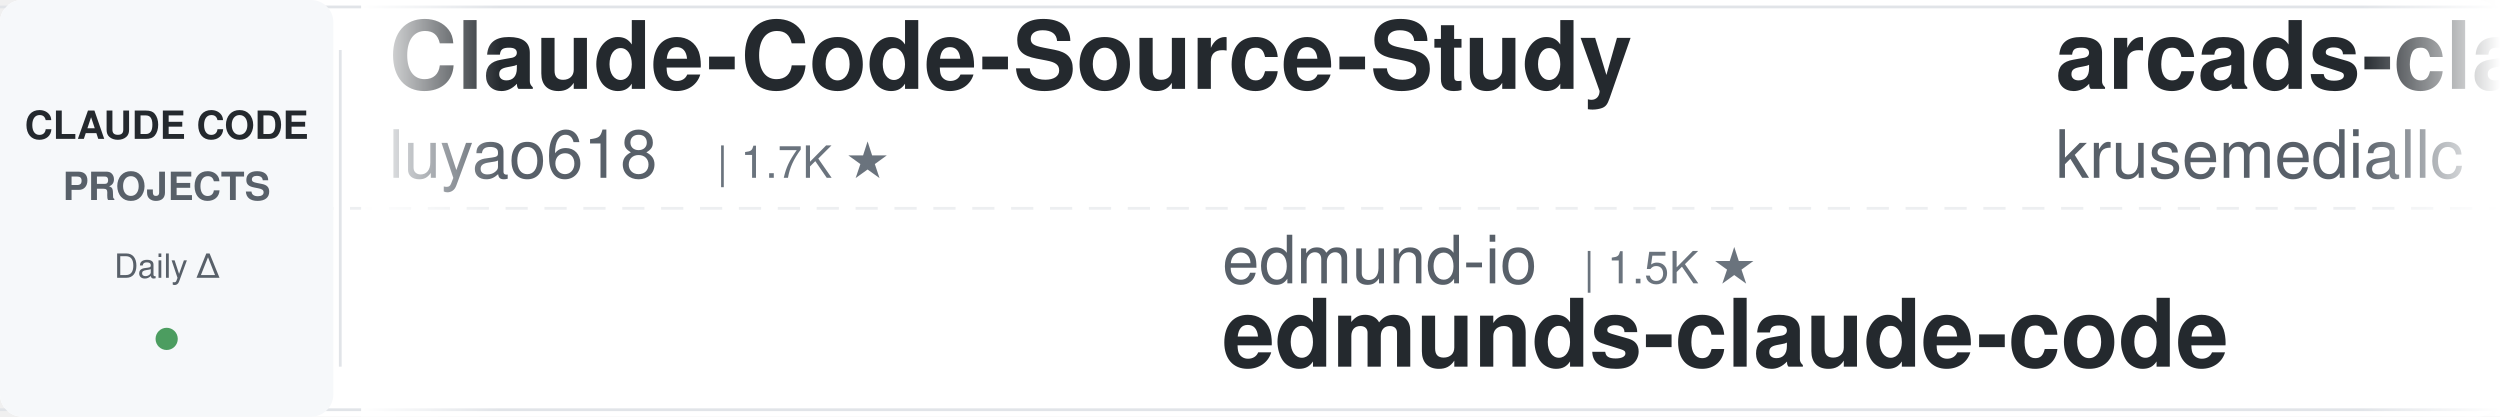
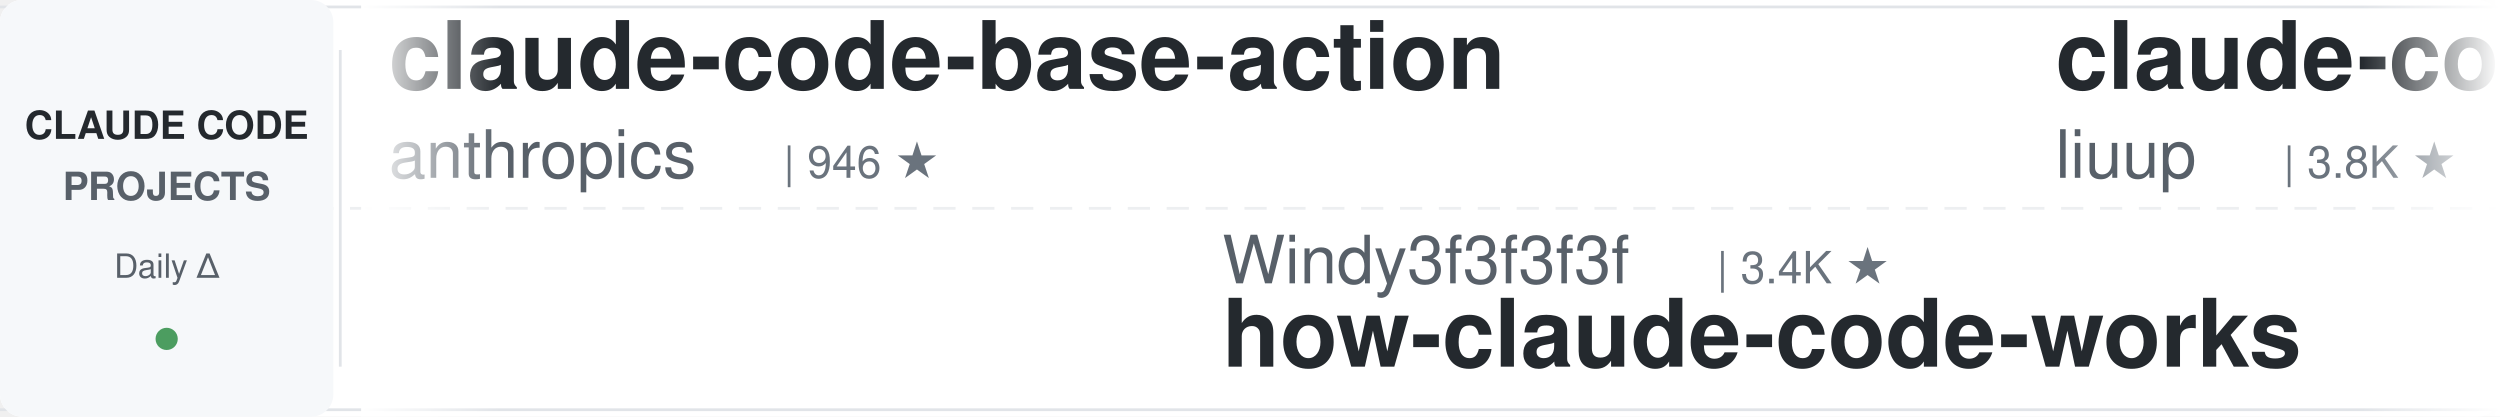
<svg xmlns="http://www.w3.org/2000/svg" width="900" height="150">
  <defs>
    <linearGradient id="leftFade" x1="0%" y1="0%" x2="100%" y2="0%">
      <stop offset="0%" style="stop-color:#ffffff;stop-opacity:1" />
      <stop offset="100%" style="stop-color:#ffffff;stop-opacity:0" />
    </linearGradient>
    <linearGradient id="rightFade" x1="0%" y1="0%" x2="100%" y2="0%">
      <stop offset="0%" style="stop-color:#ffffff;stop-opacity:0" />
      <stop offset="100%" style="stop-color:#ffffff;stop-opacity:1" />
    </linearGradient>
  </defs>
  <rect width="900" height="150" fill="#ffffff" rx="8" />
  <rect x="0" y="2" width="900" height="1" fill="#e1e4e8" />
  <rect x="0" y="147" width="900" height="1" fill="#e1e4e8" />
  <line x1="0" y1="75" x2="900" y2="75" stroke="#e1e4e8" stroke-width="1" stroke-dasharray="8 6" opacity="0.6" />
  <rect x="0" y="0" width="120" height="150" fill="#f6f8fa" rx="8" />
  <text x="60" y="50" font-family="-apple-system, BlinkMacSystemFont, 'Segoe UI', Helvetica, Arial, sans-serif" font-size="14" font-weight="600" fill="#24292e" text-anchor="middle">CLAUDE CODE</text>
  <text x="60" y="72" font-family="-apple-system, BlinkMacSystemFont, 'Segoe UI', Helvetica, Arial, sans-serif" font-size="14" font-weight="600" fill="#586069" text-anchor="middle">PROJECTS</text>
  <text x="60" y="100" font-family="-apple-system, BlinkMacSystemFont, 'Segoe UI', Helvetica, Arial, sans-serif" font-size="12" font-weight="500" fill="#586069" text-anchor="middle">Daily Δ</text>
  <circle cx="60" cy="122" r="4" fill="#22863a" opacity="0.8" />
  <rect x="122" y="18" width="1" height="114" fill="#e1e4e8" />
  <clipPath id="tickerClip">
    <rect x="130" y="0" width="770" height="150" />
  </clipPath>
  <g clip-path="url(#tickerClip)">
    <g id="tickerItems">
      <animateTransform attributeName="transform" attributeType="XML" type="translate" from="0 0" to="-3000 0" dur="54s" repeatCount="indefinite" />
      <g transform="translate(0, 0)">
-         <text x="140" y="32" font-family="-apple-system, BlinkMacSystemFont, 'Segoe UI', Helvetica, Arial, sans-serif" font-size="34" font-weight="600" fill="#24292e">Claude-Code-Source-Study</text>
-         <text x="140" y="64" font-family="-apple-system, BlinkMacSystemFont, 'Segoe UI', Helvetica, Arial, sans-serif" font-size="24" font-weight="400" fill="#586069">luyao618</text>
-         <text x="258" y="64" font-family="-apple-system, BlinkMacSystemFont, 'Segoe UI', Helvetica, Arial, sans-serif" font-size="16" font-weight="500" fill="#6a737d">| 1.7K ★</text>
+         <text x="140" y="32" font-family="-apple-system, BlinkMacSystemFont, 'Segoe UI', Helvetica, Arial, sans-serif" font-size="34" font-weight="600" fill="#24292e">claude-code-base-action</text>
+         <text x="140" y="64" font-family="-apple-system, BlinkMacSystemFont, 'Segoe UI', Helvetica, Arial, sans-serif" font-size="24" font-weight="400" fill="#586069">anthropics</text>
+         <text x="282" y="64" font-family="-apple-system, BlinkMacSystemFont, 'Segoe UI', Helvetica, Arial, sans-serif" font-size="16" font-weight="500" fill="#6a737d">| 946 ★</text>
      </g>
      <g transform="translate(300, 0)">
-         <text x="140" y="102" font-family="-apple-system, BlinkMacSystemFont, 'Segoe UI', Helvetica, Arial, sans-serif" font-size="24" font-weight="400" fill="#586069">edmund-io</text>
-         <text x="270" y="102" font-family="-apple-system, BlinkMacSystemFont, 'Segoe UI', Helvetica, Arial, sans-serif" font-size="16" font-weight="500" fill="#6a737d">| 1.5K ★</text>
-         <text x="140" y="132" font-family="-apple-system, BlinkMacSystemFont, 'Segoe UI', Helvetica, Arial, sans-serif" font-size="34" font-weight="600" fill="#24292e">edmunds-claude-code</text>
+         <text x="140" y="102" font-family="-apple-system, BlinkMacSystemFont, 'Segoe UI', Helvetica, Arial, sans-serif" font-size="24" font-weight="400" fill="#586069">Windy3f3f3f3f</text>
+         <text x="318" y="102" font-family="-apple-system, BlinkMacSystemFont, 'Segoe UI', Helvetica, Arial, sans-serif" font-size="16" font-weight="500" fill="#6a737d">| 3.4K ★</text>
+         <text x="140" y="132" font-family="-apple-system, BlinkMacSystemFont, 'Segoe UI', Helvetica, Arial, sans-serif" font-size="34" font-weight="600" fill="#24292e">how-claude-code-works</text>
      </g>
      <g transform="translate(600, 0)">
-         <text x="140" y="32" font-family="-apple-system, BlinkMacSystemFont, 'Segoe UI', Helvetica, Arial, sans-serif" font-size="34" font-weight="600" fill="#24292e">arcads-claude-code</text>
-         <text x="140" y="64" font-family="-apple-system, BlinkMacSystemFont, 'Segoe UI', Helvetica, Arial, sans-serif" font-size="24" font-weight="400" fill="#586069">krusemediallc</text>
-         <text x="318" y="64" font-family="-apple-system, BlinkMacSystemFont, 'Segoe UI', Helvetica, Arial, sans-serif" font-size="16" font-weight="500" fill="#6a737d">| 1.2K ★</text>
+         <text x="140" y="32" font-family="-apple-system, BlinkMacSystemFont, 'Segoe UI', Helvetica, Arial, sans-serif" font-size="34" font-weight="600" fill="#24292e">claude-code-analysis</text>
+         <text x="140" y="64" font-family="-apple-system, BlinkMacSystemFont, 'Segoe UI', Helvetica, Arial, sans-serif" font-size="24" font-weight="400" fill="#586069">liuup</text>
+         <text x="222" y="64" font-family="-apple-system, BlinkMacSystemFont, 'Segoe UI', Helvetica, Arial, sans-serif" font-size="16" font-weight="500" fill="#6a737d">| 3.8K ★</text>
      </g>
      <g transform="translate(900, 0)">
-         <text x="140" y="102" font-family="-apple-system, BlinkMacSystemFont, 'Segoe UI', Helvetica, Arial, sans-serif" font-size="24" font-weight="400" fill="#586069">pedrohcgs</text>
-         <text x="270" y="102" font-family="-apple-system, BlinkMacSystemFont, 'Segoe UI', Helvetica, Arial, sans-serif" font-size="16" font-weight="500" fill="#6a737d">| 1.5K ★</text>
-         <text x="140" y="132" font-family="-apple-system, BlinkMacSystemFont, 'Segoe UI', Helvetica, Arial, sans-serif" font-size="34" font-weight="600" fill="#24292e">claude-code-my-workflow</text>
+         <text x="140" y="102" font-family="-apple-system, BlinkMacSystemFont, 'Segoe UI', Helvetica, Arial, sans-serif" font-size="24" font-weight="400" fill="#586069">Pimzino</text>
+         <text x="246" y="102" font-family="-apple-system, BlinkMacSystemFont, 'Segoe UI', Helvetica, Arial, sans-serif" font-size="16" font-weight="500" fill="#6a737d">| 3.8K ★</text>
+         <text x="140" y="132" font-family="-apple-system, BlinkMacSystemFont, 'Segoe UI', Helvetica, Arial, sans-serif" font-size="34" font-weight="600" fill="#24292e">claude-code-spec-workflo...</text>
      </g>
      <g transform="translate(1200, 0)">
-         <text x="140" y="32" font-family="-apple-system, BlinkMacSystemFont, 'Segoe UI', Helvetica, Arial, sans-serif" font-size="34" font-weight="600" fill="#24292e">system_prompts_leaks</text>
-         <text x="140" y="64" font-family="-apple-system, BlinkMacSystemFont, 'Segoe UI', Helvetica, Arial, sans-serif" font-size="24" font-weight="400" fill="#586069">asgeirtj</text>
-         <text x="258" y="64" font-family="-apple-system, BlinkMacSystemFont, 'Segoe UI', Helvetica, Arial, sans-serif" font-size="16" font-weight="500" fill="#6a737d">| 62.9K ★</text>
+         <text x="140" y="32" font-family="-apple-system, BlinkMacSystemFont, 'Segoe UI', Helvetica, Arial, sans-serif" font-size="34" font-weight="600" fill="#24292e">claude-code-from-scratch</text>
+         <text x="140" y="64" font-family="-apple-system, BlinkMacSystemFont, 'Segoe UI', Helvetica, Arial, sans-serif" font-size="24" font-weight="400" fill="#586069">Windy3f3f3f3f</text>
+         <text x="318" y="64" font-family="-apple-system, BlinkMacSystemFont, 'Segoe UI', Helvetica, Arial, sans-serif" font-size="16" font-weight="500" fill="#6a737d">| 2.6K ★</text>
      </g>
      <g transform="translate(1500, 0)">
-         <text x="140" y="102" font-family="-apple-system, BlinkMacSystemFont, 'Segoe UI', Helvetica, Arial, sans-serif" font-size="24" font-weight="400" fill="#586069">JrCx7scC</text>
-         <text x="258" y="102" font-family="-apple-system, BlinkMacSystemFont, 'Segoe UI', Helvetica, Arial, sans-serif" font-size="16" font-weight="500" fill="#6a737d">| 373 ★</text>
-         <text x="140" y="132" font-family="-apple-system, BlinkMacSystemFont, 'Segoe UI', Helvetica, Arial, sans-serif" font-size="34" font-weight="600" fill="#24292e">claude-code-source</text>
+         <text x="140" y="102" font-family="-apple-system, BlinkMacSystemFont, 'Segoe UI', Helvetica, Arial, sans-serif" font-size="24" font-weight="400" fill="#586069">ponponon</text>
+         <text x="258" y="102" font-family="-apple-system, BlinkMacSystemFont, 'Segoe UI', Helvetica, Arial, sans-serif" font-size="16" font-weight="500" fill="#6a737d">| 2.3K ★</text>
+         <text x="140" y="132" font-family="-apple-system, BlinkMacSystemFont, 'Segoe UI', Helvetica, Arial, sans-serif" font-size="34" font-weight="600" fill="#24292e">claude_code_src</text>
      </g>
      <g transform="translate(1800, 0)">
-         <text x="140" y="32" font-family="-apple-system, BlinkMacSystemFont, 'Segoe UI', Helvetica, Arial, sans-serif" font-size="34" font-weight="600" fill="#24292e">how-claude-code-works</text>
-         <text x="140" y="64" font-family="-apple-system, BlinkMacSystemFont, 'Segoe UI', Helvetica, Arial, sans-serif" font-size="24" font-weight="400" fill="#586069">Windy3f3f3f3f</text>
-         <text x="318" y="64" font-family="-apple-system, BlinkMacSystemFont, 'Segoe UI', Helvetica, Arial, sans-serif" font-size="16" font-weight="500" fill="#6a737d">| 3.4K ★</text>
+         <text x="140" y="32" font-family="-apple-system, BlinkMacSystemFont, 'Segoe UI', Helvetica, Arial, sans-serif" font-size="34" font-weight="600" fill="#24292e">claude-code-harness</text>
+         <text x="140" y="64" font-family="-apple-system, BlinkMacSystemFont, 'Segoe UI', Helvetica, Arial, sans-serif" font-size="24" font-weight="400" fill="#586069">Chachamaru127</text>
+         <text x="318" y="64" font-family="-apple-system, BlinkMacSystemFont, 'Segoe UI', Helvetica, Arial, sans-serif" font-size="16" font-weight="500" fill="#6a737d">| 3.1K ★</text>
      </g>
      <g transform="translate(2100, 0)">
-         <text x="140" y="102" font-family="-apple-system, BlinkMacSystemFont, 'Segoe UI', Helvetica, Arial, sans-serif" font-size="24" font-weight="400" fill="#586069">1rgs</text>
-         <text x="210" y="102" font-family="-apple-system, BlinkMacSystemFont, 'Segoe UI', Helvetica, Arial, sans-serif" font-size="16" font-weight="500" fill="#6a737d">| 3.7K ★</text>
-         <text x="140" y="132" font-family="-apple-system, BlinkMacSystemFont, 'Segoe UI', Helvetica, Arial, sans-serif" font-size="34" font-weight="600" fill="#24292e">claude-code-proxy</text>
+         <text x="140" y="102" font-family="-apple-system, BlinkMacSystemFont, 'Segoe UI', Helvetica, Arial, sans-serif" font-size="24" font-weight="400" fill="#586069">ykdojo</text>
+         <text x="234" y="102" font-family="-apple-system, BlinkMacSystemFont, 'Segoe UI', Helvetica, Arial, sans-serif" font-size="16" font-weight="500" fill="#6a737d">| 9.6K ★</text>
+         <text x="140" y="132" font-family="-apple-system, BlinkMacSystemFont, 'Segoe UI', Helvetica, Arial, sans-serif" font-size="34" font-weight="600" fill="#24292e">claude-code-tips</text>
      </g>
      <g transform="translate(2400, 0)">
-         <text x="140" y="32" font-family="-apple-system, BlinkMacSystemFont, 'Segoe UI', Helvetica, Arial, sans-serif" font-size="34" font-weight="600" fill="#24292e">awesome-claude-code</text>
-         <text x="140" y="64" font-family="-apple-system, BlinkMacSystemFont, 'Segoe UI', Helvetica, Arial, sans-serif" font-size="24" font-weight="400" fill="#586069">jqueryscript</text>
-         <text x="306" y="64" font-family="-apple-system, BlinkMacSystemFont, 'Segoe UI', Helvetica, Arial, sans-serif" font-size="16" font-weight="500" fill="#6a737d">| 499 ★</text>
+         <text x="140" y="32" font-family="-apple-system, BlinkMacSystemFont, 'Segoe UI', Helvetica, Arial, sans-serif" font-size="34" font-weight="600" fill="#24292e">claude-code-guide</text>
+         <text x="140" y="64" font-family="-apple-system, BlinkMacSystemFont, 'Segoe UI', Helvetica, Arial, sans-serif" font-size="24" font-weight="400" fill="#586069">zebbern</text>
+         <text x="246" y="64" font-family="-apple-system, BlinkMacSystemFont, 'Segoe UI', Helvetica, Arial, sans-serif" font-size="16" font-weight="500" fill="#6a737d">| 4.6K ★</text>
      </g>
      <g transform="translate(2700, 0)">
-         <text x="140" y="102" font-family="-apple-system, BlinkMacSystemFont, 'Segoe UI', Helvetica, Arial, sans-serif" font-size="24" font-weight="400" fill="#586069">zebbern</text>
-         <text x="246" y="102" font-family="-apple-system, BlinkMacSystemFont, 'Segoe UI', Helvetica, Arial, sans-serif" font-size="16" font-weight="500" fill="#6a737d">| 4.6K ★</text>
-         <text x="140" y="132" font-family="-apple-system, BlinkMacSystemFont, 'Segoe UI', Helvetica, Arial, sans-serif" font-size="34" font-weight="600" fill="#24292e">claude-code-guide</text>
+         <text x="140" y="102" font-family="-apple-system, BlinkMacSystemFont, 'Segoe UI', Helvetica, Arial, sans-serif" font-size="24" font-weight="400" fill="#586069">centminmod</text>
+         <text x="282" y="102" font-family="-apple-system, BlinkMacSystemFont, 'Segoe UI', Helvetica, Arial, sans-serif" font-size="16" font-weight="500" fill="#6a737d">| 2.6K ★</text>
+         <text x="140" y="132" font-family="-apple-system, BlinkMacSystemFont, 'Segoe UI', Helvetica, Arial, sans-serif" font-size="34" font-weight="600" fill="#24292e">my-claude-code-setup</text>
      </g>
      <g transform="translate(3000, 0)">
-         <text x="140" y="32" font-family="-apple-system, BlinkMacSystemFont, 'Segoe UI', Helvetica, Arial, sans-serif" font-size="34" font-weight="600" fill="#24292e">Claude-Code-Source-Study</text>
-         <text x="140" y="64" font-family="-apple-system, BlinkMacSystemFont, 'Segoe UI', Helvetica, Arial, sans-serif" font-size="24" font-weight="400" fill="#586069">luyao618</text>
-         <text x="258" y="64" font-family="-apple-system, BlinkMacSystemFont, 'Segoe UI', Helvetica, Arial, sans-serif" font-size="16" font-weight="500" fill="#6a737d">| 1.7K ★</text>
+         <text x="140" y="32" font-family="-apple-system, BlinkMacSystemFont, 'Segoe UI', Helvetica, Arial, sans-serif" font-size="34" font-weight="600" fill="#24292e">claude-code-base-action</text>
+         <text x="140" y="64" font-family="-apple-system, BlinkMacSystemFont, 'Segoe UI', Helvetica, Arial, sans-serif" font-size="24" font-weight="400" fill="#586069">anthropics</text>
+         <text x="282" y="64" font-family="-apple-system, BlinkMacSystemFont, 'Segoe UI', Helvetica, Arial, sans-serif" font-size="16" font-weight="500" fill="#6a737d">| 946 ★</text>
      </g>
      <g transform="translate(3300, 0)">
-         <text x="140" y="102" font-family="-apple-system, BlinkMacSystemFont, 'Segoe UI', Helvetica, Arial, sans-serif" font-size="24" font-weight="400" fill="#586069">edmund-io</text>
-         <text x="270" y="102" font-family="-apple-system, BlinkMacSystemFont, 'Segoe UI', Helvetica, Arial, sans-serif" font-size="16" font-weight="500" fill="#6a737d">| 1.5K ★</text>
-         <text x="140" y="132" font-family="-apple-system, BlinkMacSystemFont, 'Segoe UI', Helvetica, Arial, sans-serif" font-size="34" font-weight="600" fill="#24292e">edmunds-claude-code</text>
+         <text x="140" y="102" font-family="-apple-system, BlinkMacSystemFont, 'Segoe UI', Helvetica, Arial, sans-serif" font-size="24" font-weight="400" fill="#586069">Windy3f3f3f3f</text>
+         <text x="318" y="102" font-family="-apple-system, BlinkMacSystemFont, 'Segoe UI', Helvetica, Arial, sans-serif" font-size="16" font-weight="500" fill="#6a737d">| 3.4K ★</text>
+         <text x="140" y="132" font-family="-apple-system, BlinkMacSystemFont, 'Segoe UI', Helvetica, Arial, sans-serif" font-size="34" font-weight="600" fill="#24292e">how-claude-code-works</text>
      </g>
      <g transform="translate(3600, 0)">
-         <text x="140" y="32" font-family="-apple-system, BlinkMacSystemFont, 'Segoe UI', Helvetica, Arial, sans-serif" font-size="34" font-weight="600" fill="#24292e">arcads-claude-code</text>
-         <text x="140" y="64" font-family="-apple-system, BlinkMacSystemFont, 'Segoe UI', Helvetica, Arial, sans-serif" font-size="24" font-weight="400" fill="#586069">krusemediallc</text>
-         <text x="318" y="64" font-family="-apple-system, BlinkMacSystemFont, 'Segoe UI', Helvetica, Arial, sans-serif" font-size="16" font-weight="500" fill="#6a737d">| 1.2K ★</text>
+         <text x="140" y="32" font-family="-apple-system, BlinkMacSystemFont, 'Segoe UI', Helvetica, Arial, sans-serif" font-size="34" font-weight="600" fill="#24292e">claude-code-analysis</text>
+         <text x="140" y="64" font-family="-apple-system, BlinkMacSystemFont, 'Segoe UI', Helvetica, Arial, sans-serif" font-size="24" font-weight="400" fill="#586069">liuup</text>
+         <text x="222" y="64" font-family="-apple-system, BlinkMacSystemFont, 'Segoe UI', Helvetica, Arial, sans-serif" font-size="16" font-weight="500" fill="#6a737d">| 3.8K ★</text>
      </g>
      <g transform="translate(3900, 0)">
-         <text x="140" y="102" font-family="-apple-system, BlinkMacSystemFont, 'Segoe UI', Helvetica, Arial, sans-serif" font-size="24" font-weight="400" fill="#586069">pedrohcgs</text>
-         <text x="270" y="102" font-family="-apple-system, BlinkMacSystemFont, 'Segoe UI', Helvetica, Arial, sans-serif" font-size="16" font-weight="500" fill="#6a737d">| 1.5K ★</text>
-         <text x="140" y="132" font-family="-apple-system, BlinkMacSystemFont, 'Segoe UI', Helvetica, Arial, sans-serif" font-size="34" font-weight="600" fill="#24292e">claude-code-my-workflow</text>
+         <text x="140" y="102" font-family="-apple-system, BlinkMacSystemFont, 'Segoe UI', Helvetica, Arial, sans-serif" font-size="24" font-weight="400" fill="#586069">Pimzino</text>
+         <text x="246" y="102" font-family="-apple-system, BlinkMacSystemFont, 'Segoe UI', Helvetica, Arial, sans-serif" font-size="16" font-weight="500" fill="#6a737d">| 3.8K ★</text>
+         <text x="140" y="132" font-family="-apple-system, BlinkMacSystemFont, 'Segoe UI', Helvetica, Arial, sans-serif" font-size="34" font-weight="600" fill="#24292e">claude-code-spec-workflo...</text>
      </g>
    </g>
  </g>
  <rect x="130" y="0" width="50" height="150" fill="url(#leftFade)" />
  <rect x="850" y="0" width="50" height="150" fill="url(#rightFade)" />
</svg>
